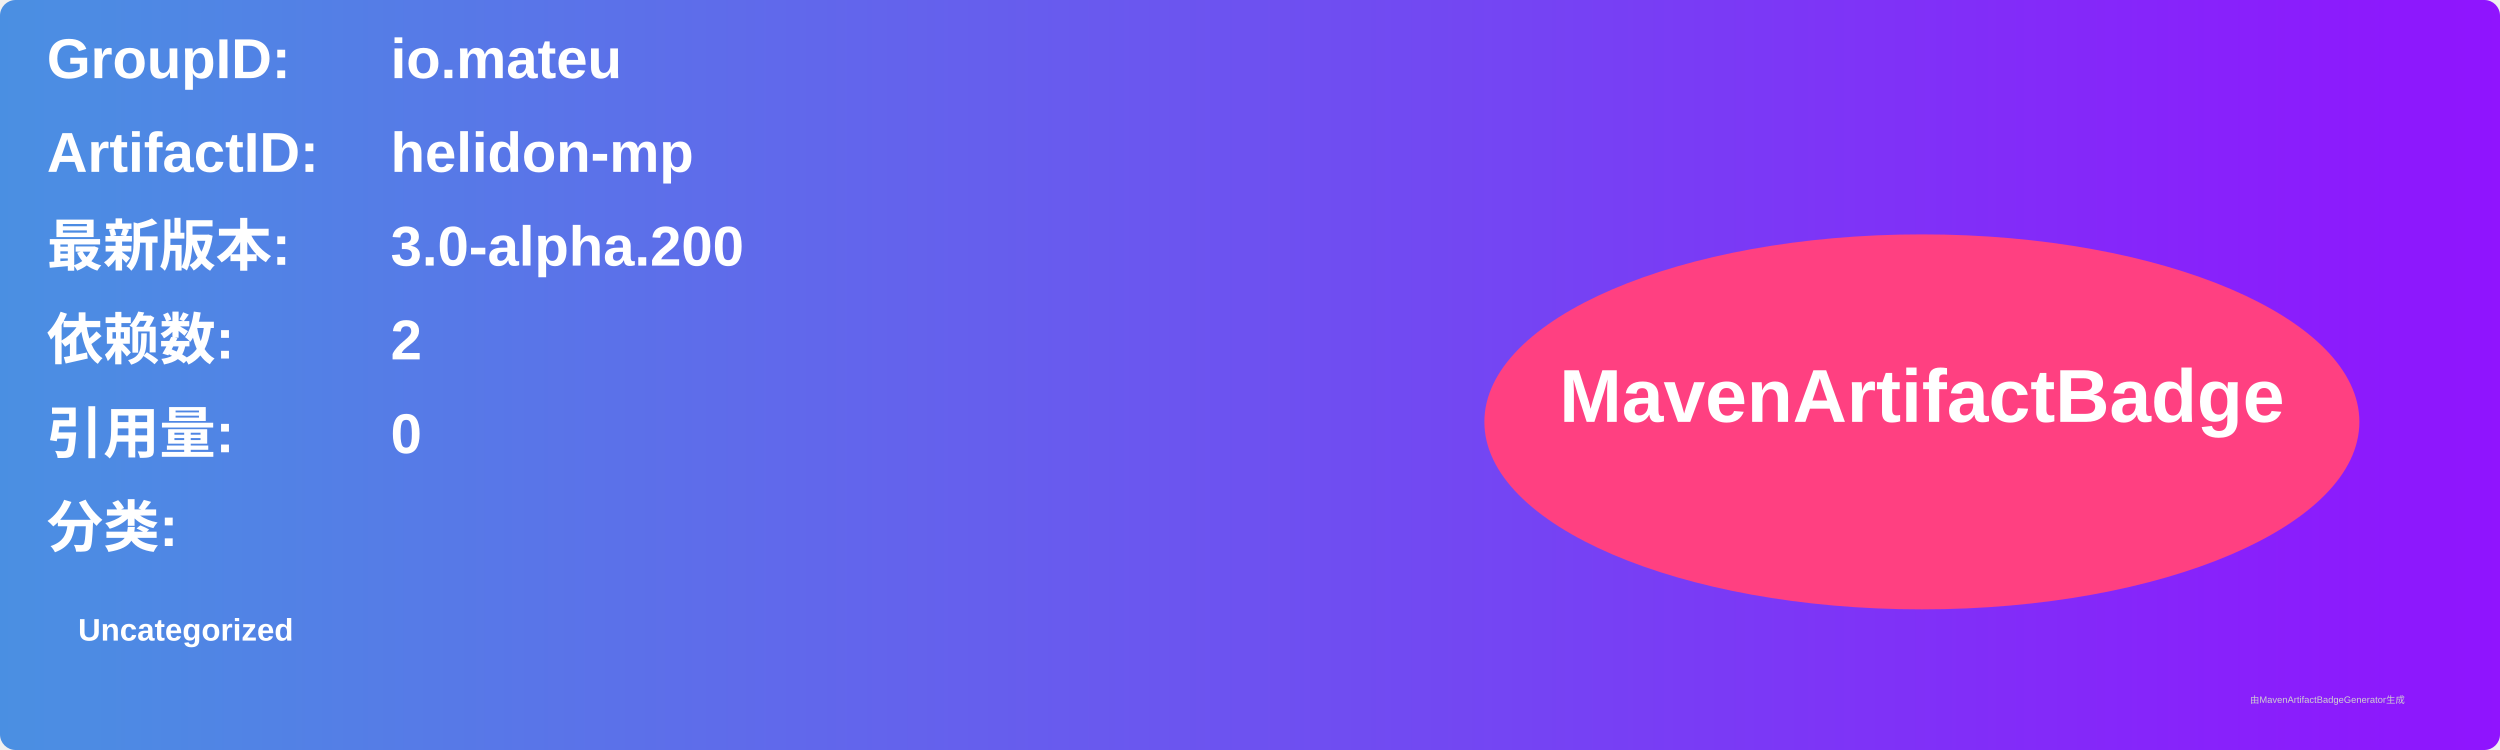
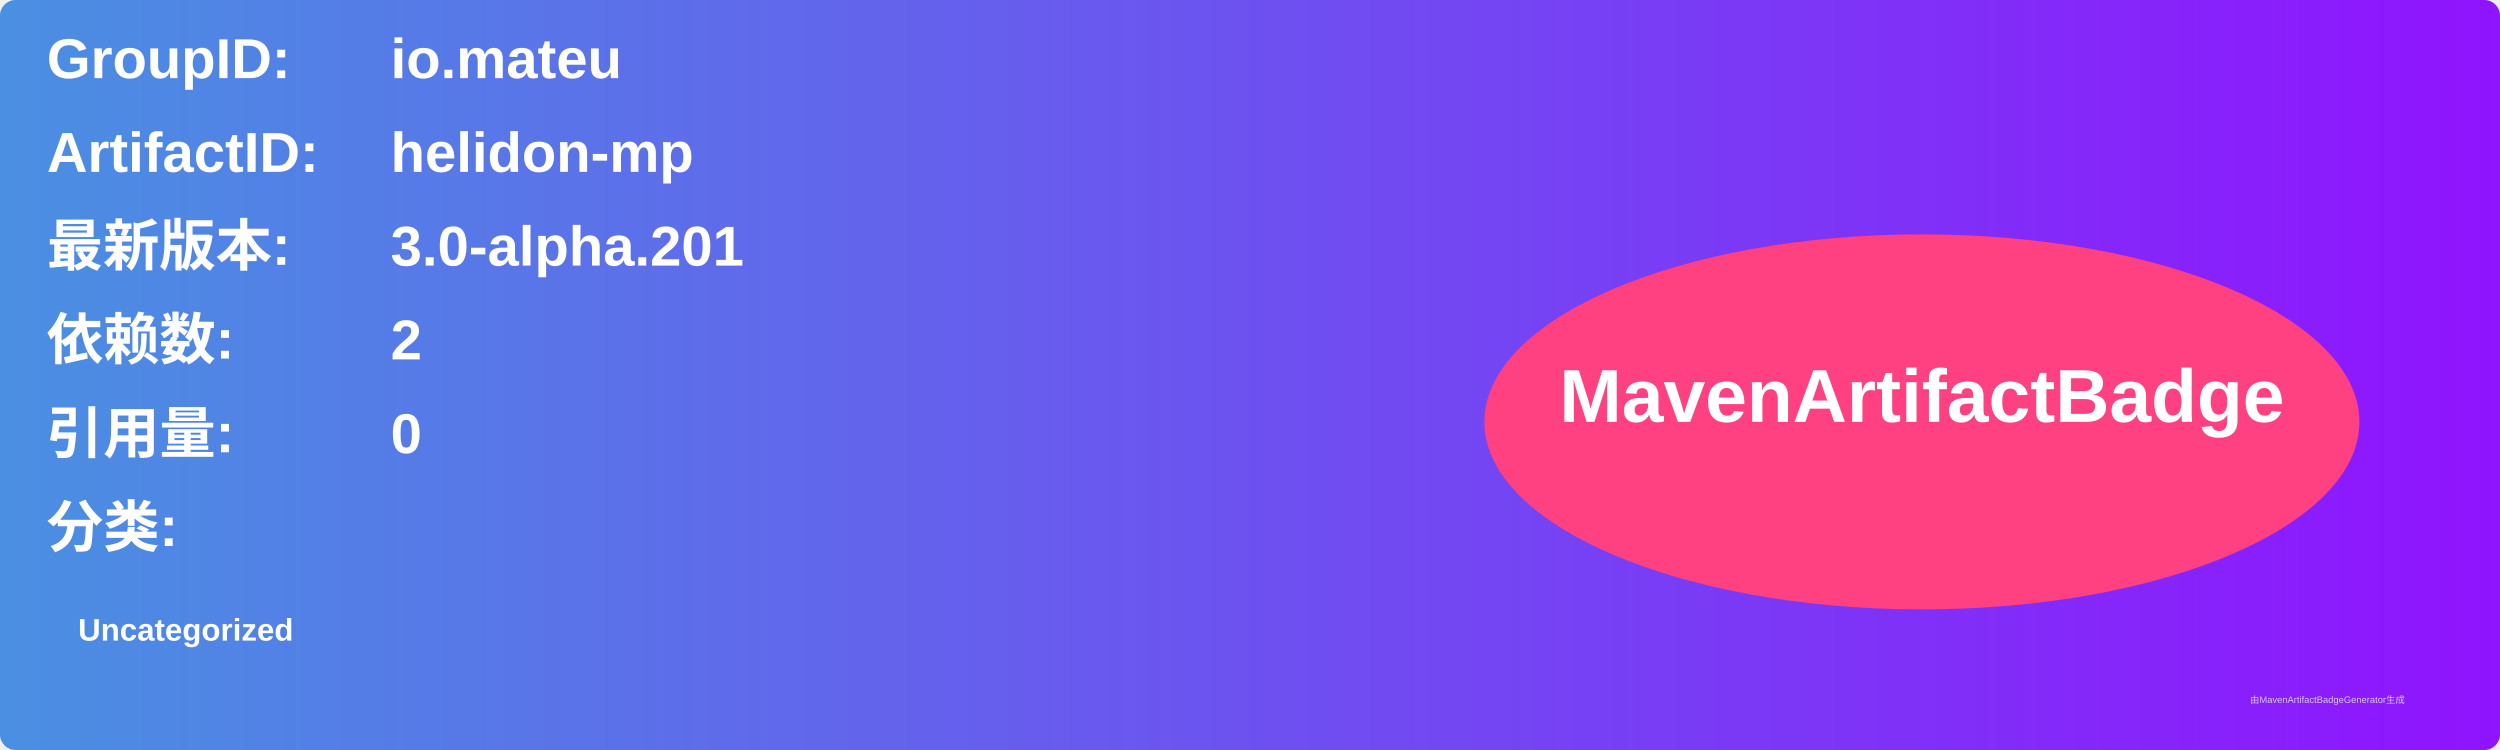
<svg xmlns="http://www.w3.org/2000/svg" width="800" height="240" viewBox="0 0 800 240">
  <linearGradient id="grad" x1="0%" y1="0%" x2="100%" y2="0%">
    <stop offset="0%" stop-color="#4a90e2" />
    <stop offset="100%" stop-color="#9013fe" />
  </linearGradient>
  <rect width="100%" height="100%" rx="5" ry="5" fill="url(#grad)" />
  <g transform="translate(15, 15)">
    <text x="0" y="10" font-family="Arial" font-size="18" fill="white" font-weight="bold" width="260">GroupID:</text>
    <text x="110" y="10" font-family="Arial" font-size="18" fill="white" font-weight="bold" width="460">io.mateu</text>
    <text x="0" y="40" font-family="Arial" font-size="18" fill="white" font-weight="bold" width="260">ArtifactID:</text>
    <text x="110" y="40" font-family="Arial" font-size="18" fill="white" font-weight="bold" width="460">helidon-mp</text>
    <text x="0" y="70" font-family="Arial" font-size="18" fill="white" font-weight="bold">最新版本:</text>
    <text x="110" y="70" font-family="Arial" font-size="18" fill="white" font-weight="bold">
-       <tspan font-weight="bold">3.0-alpha.200</tspan>
+       <tspan font-weight="bold">3.0-alpha.201</tspan>
    </text>
    <text x="0" y="100" font-family="Arial" font-size="18" fill="white" font-weight="bold">依赖数: </text>
    <text x="110" y="100" font-family="Arial" font-size="18" fill="white">
      <tspan font-weight="bold">2</tspan>
    </text>
    <text x="0" y="130" font-family="Arial" font-size="18" fill="white" font-weight="bold">引用量: </text>
    <text x="110" y="130" font-family="Arial" font-size="18" fill="white">
      <tspan font-weight="bold">0</tspan>
    </text>
    <text x="0" y="160" font-family="Arial" font-size="18" fill="white" font-weight="bold">分类:</text>
    <text x="10" y="190" font-family="Arial" font-size="10" fill="white">
      <tspan font-weight="bold">Uncategorized</tspan>
    </text>
    <ellipse cx="600" cy="120" rx="140" ry="60" fill="#ff4081" />
    <text x="600" y="120" text-anchor="middle" font-family="Arial" font-size="24" fill="white" font-weight="bold">MavenArtifactBadge</text>
  </g>
  <text x="720" y="225" font-family="Arial" font-size="3" fill="#d0d0d0">由MavenArtifactBadgeGenerator生成</text>
</svg>
